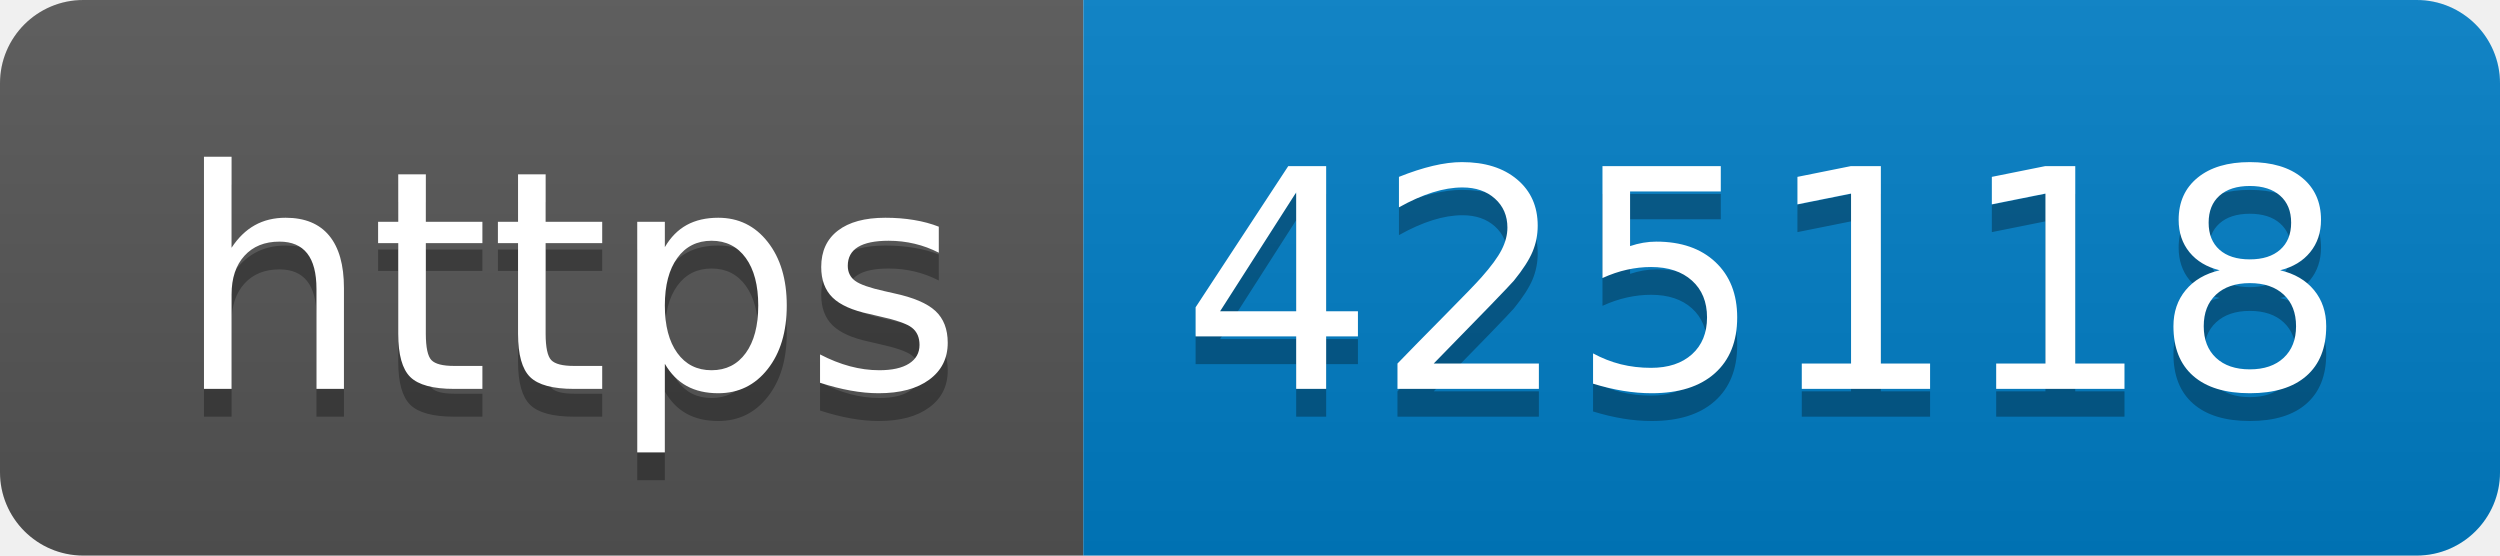
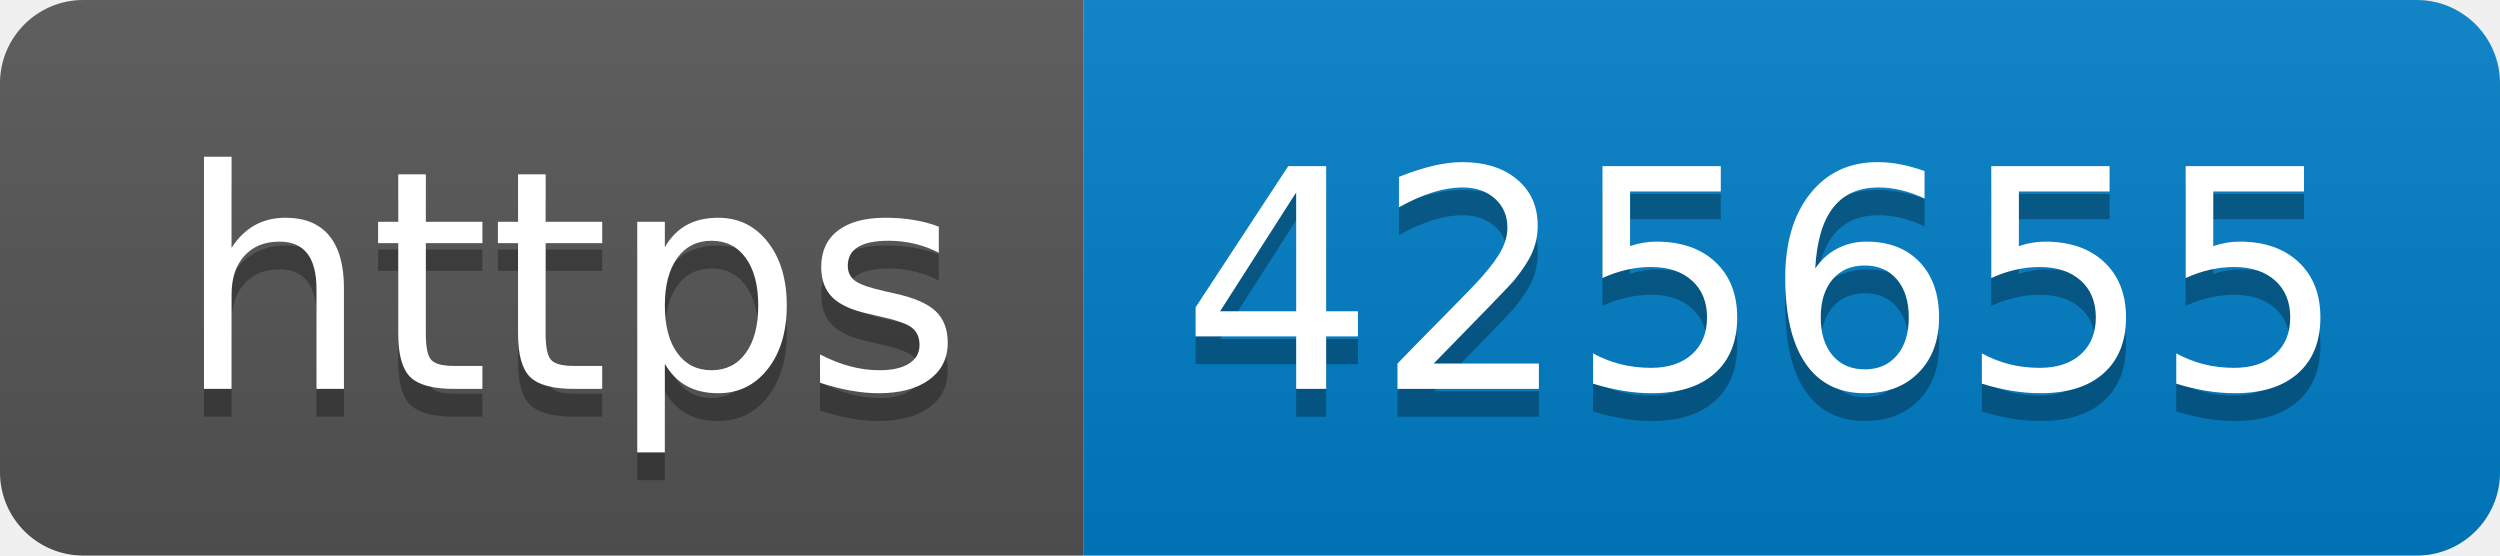
- <svg xmlns="http://www.w3.org/2000/svg" width="90" height="20" role="img" aria-label="https: 425118">
+ <svg xmlns="http://www.w3.org/2000/svg" width="90" height="20" role="img" aria-label="https: 425655">
  <linearGradient id="s" x2="0" y2="100%">
    <stop offset="0" stop-color="#bbb" stop-opacity=".1" />
    <stop offset="1" stop-opacity=".1" />
  </linearGradient>
  <clipPath id="r">
    <rect width="90" height="20" rx="3" fill="#fff" />
  </clipPath>
  <g clip-path="url(#r)">
    <rect width="39" height="20" fill="#555" />
    <rect x="39" width="51" height="20" fill="#007ec6" />
    <rect width="90" height="20" fill="url(#s)" />
  </g>
  <g fill="#fff" text-anchor="middle" font-family="Verdana,Geneva,DejaVu Sans,sans-serif" text-rendering="geometricPrecision" font-size="110">
    <text aria-hidden="true" x="205" y="150" fill="#010101" fill-opacity=".3" transform="scale(.1)" textLength="290">https</text>
    <text x="205" y="140" transform="scale(.1)" fill="#fff" textLength="290">https</text>
-     <text aria-hidden="true" x="635" y="150" fill="#010101" fill-opacity=".3" transform="scale(.1)" textLength="410">425118</text>
-     <text x="635" y="140" transform="scale(.1)" fill="#fff" textLength="410">425118</text>
+     <text aria-hidden="true" x="635" y="150" fill="#010101" fill-opacity=".3" transform="scale(.1)" textLength="410">425655</text>
+     <text x="635" y="140" transform="scale(.1)" fill="#fff" textLength="410">425655</text>
  </g>
</svg>
